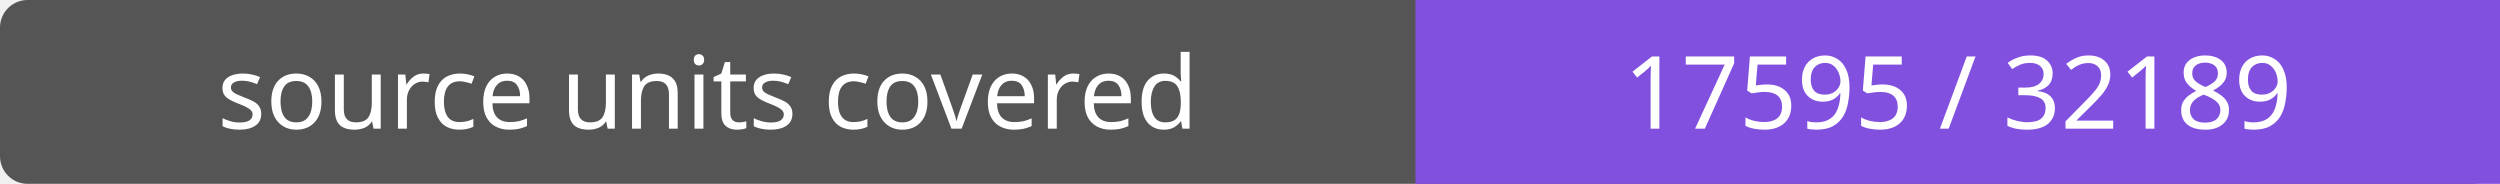
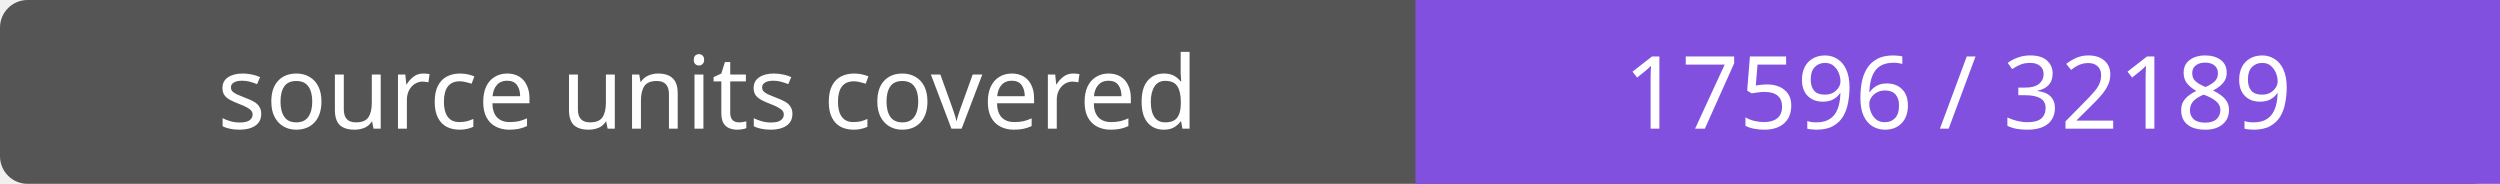
- <svg xmlns="http://www.w3.org/2000/svg" width="272" height="20" role="img" aria-label="source units covered: 17595 / 32189">
+ <svg xmlns="http://www.w3.org/2000/svg" width="272" height="20" role="img" aria-label="source units covered: 17596 / 32189">
  <rect width="272" height="20" rx="3" fill="#555" />
  <path fill="#8250df" d="M154 0h118v20H154z" />
  <g fill="#fff" text-anchor="middle" font-family="Verdana,sans-serif" font-size="11">
    <text x="77.0" y="14">source units covered</text>
-     <text x="213.0" y="14">17595 / 32189</text>
+     <text x="213.0" y="14">17596 / 32189</text>
  </g>
</svg>
